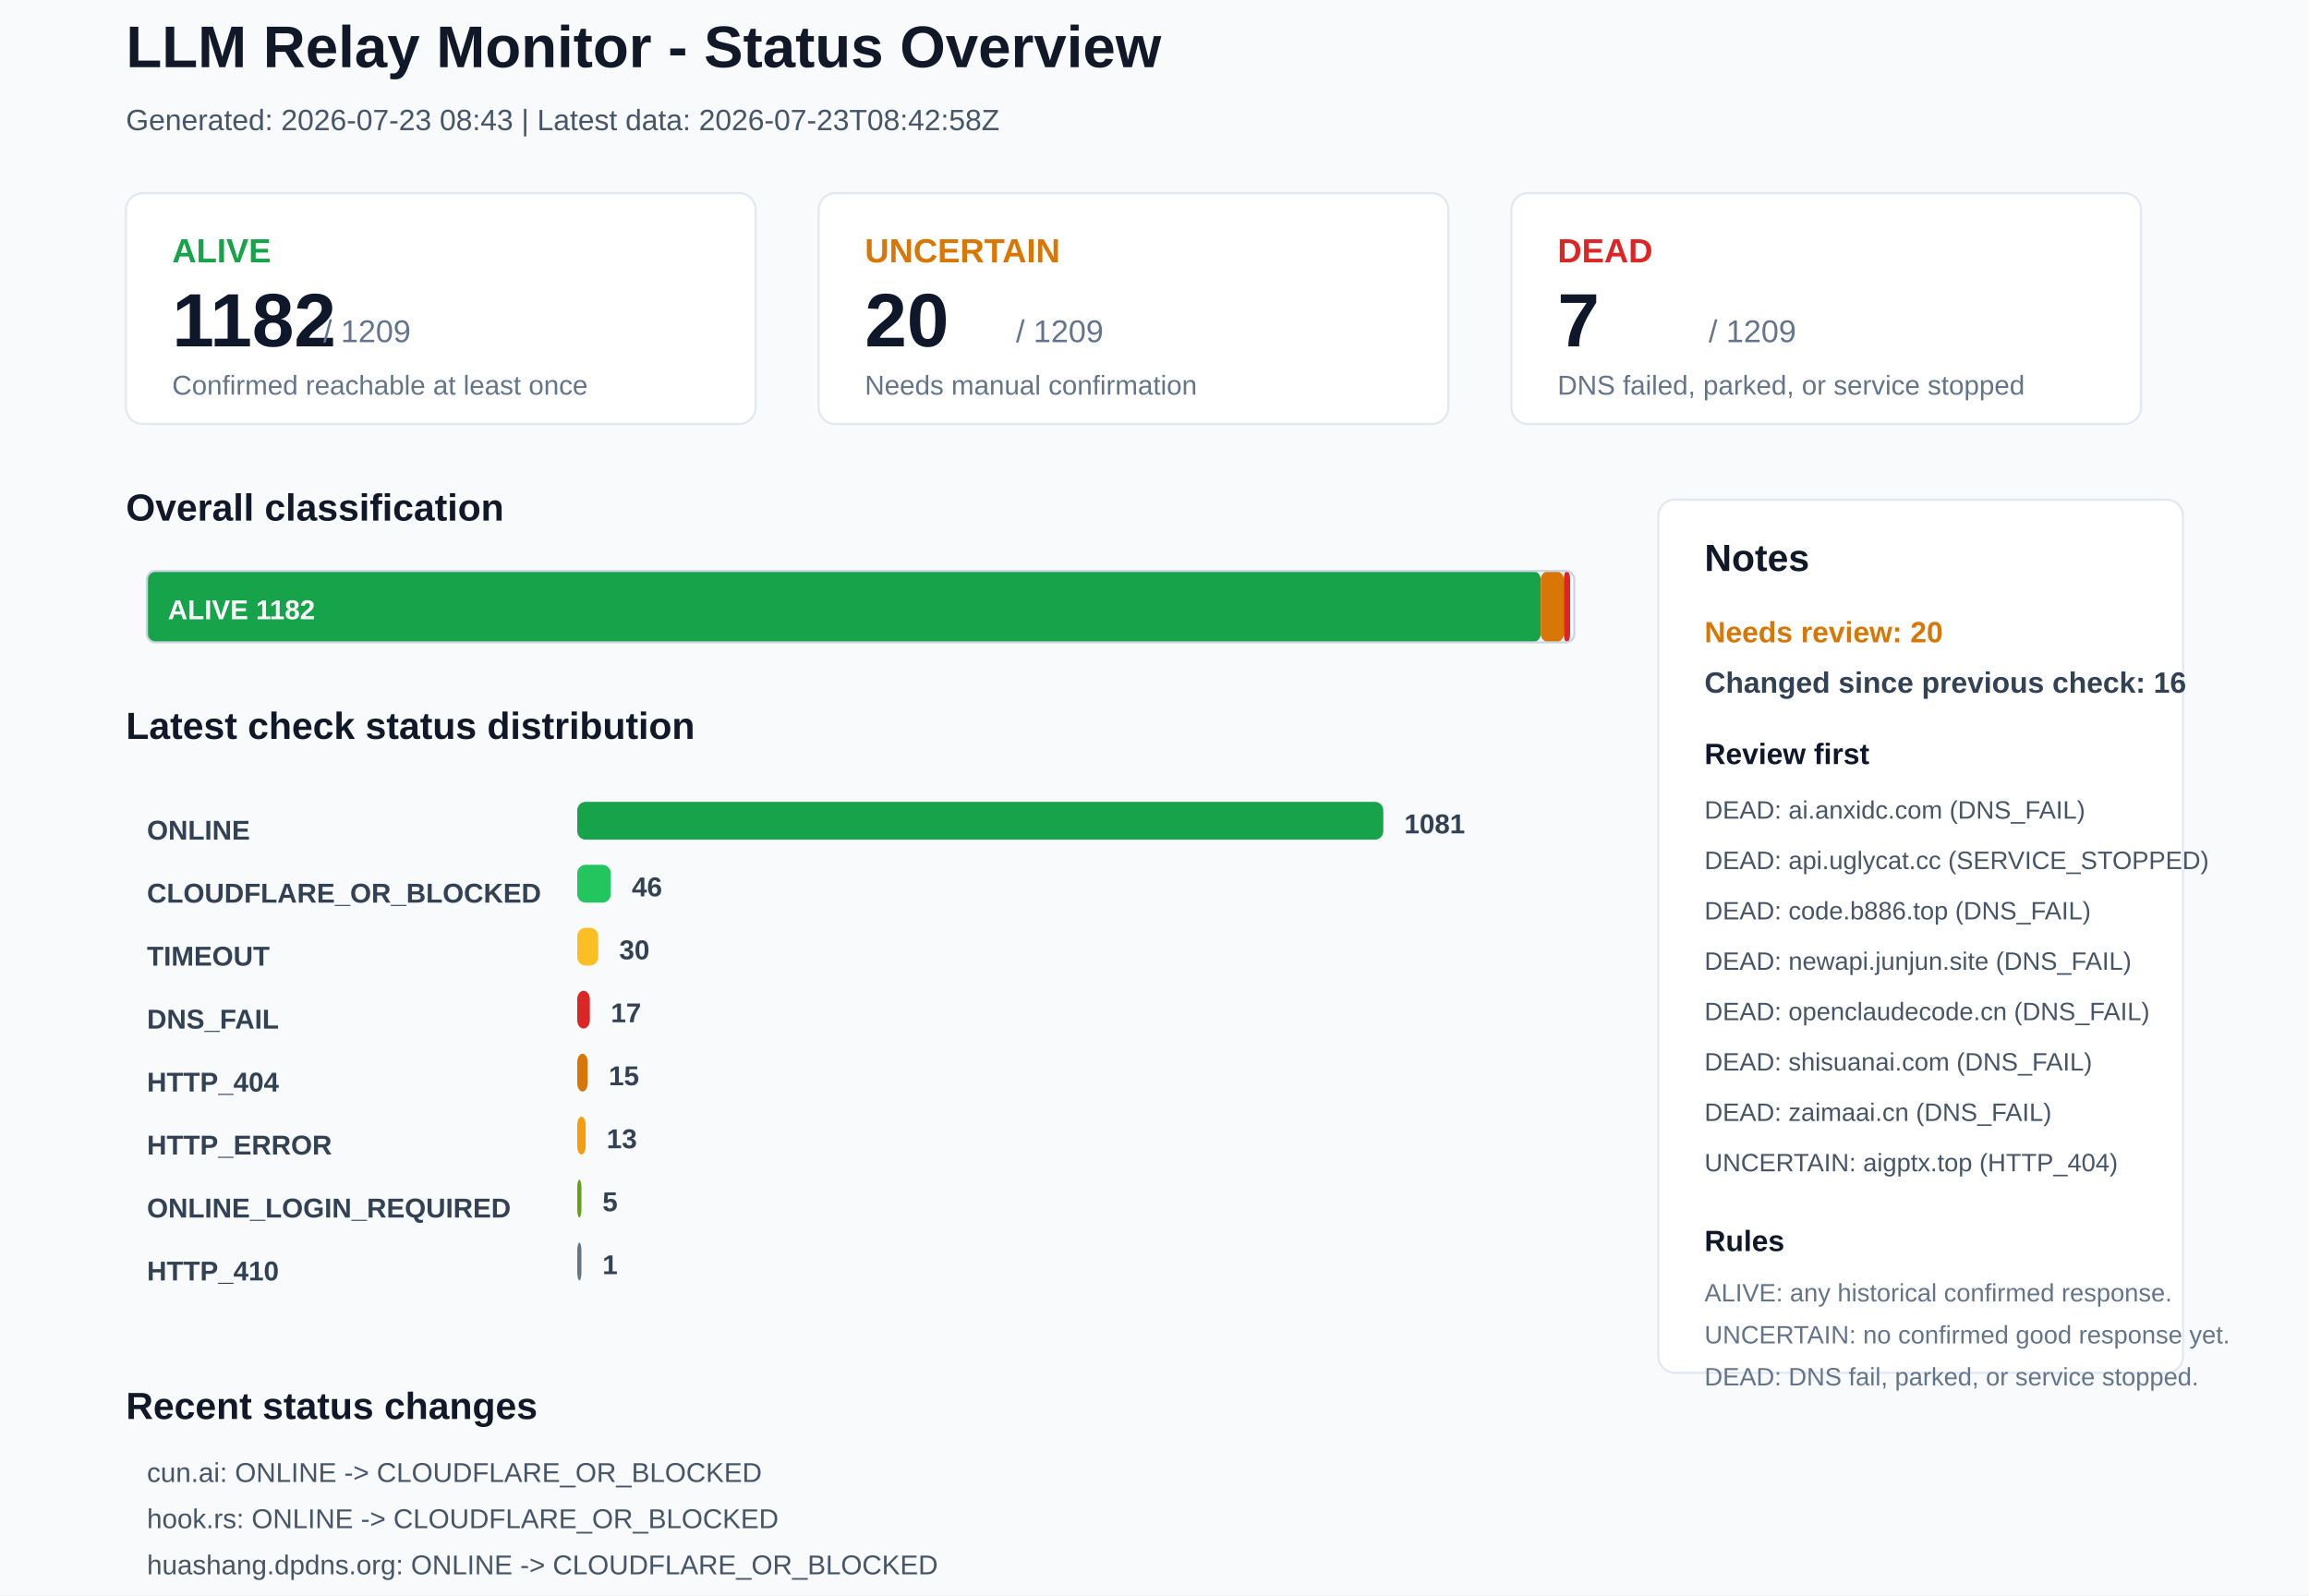
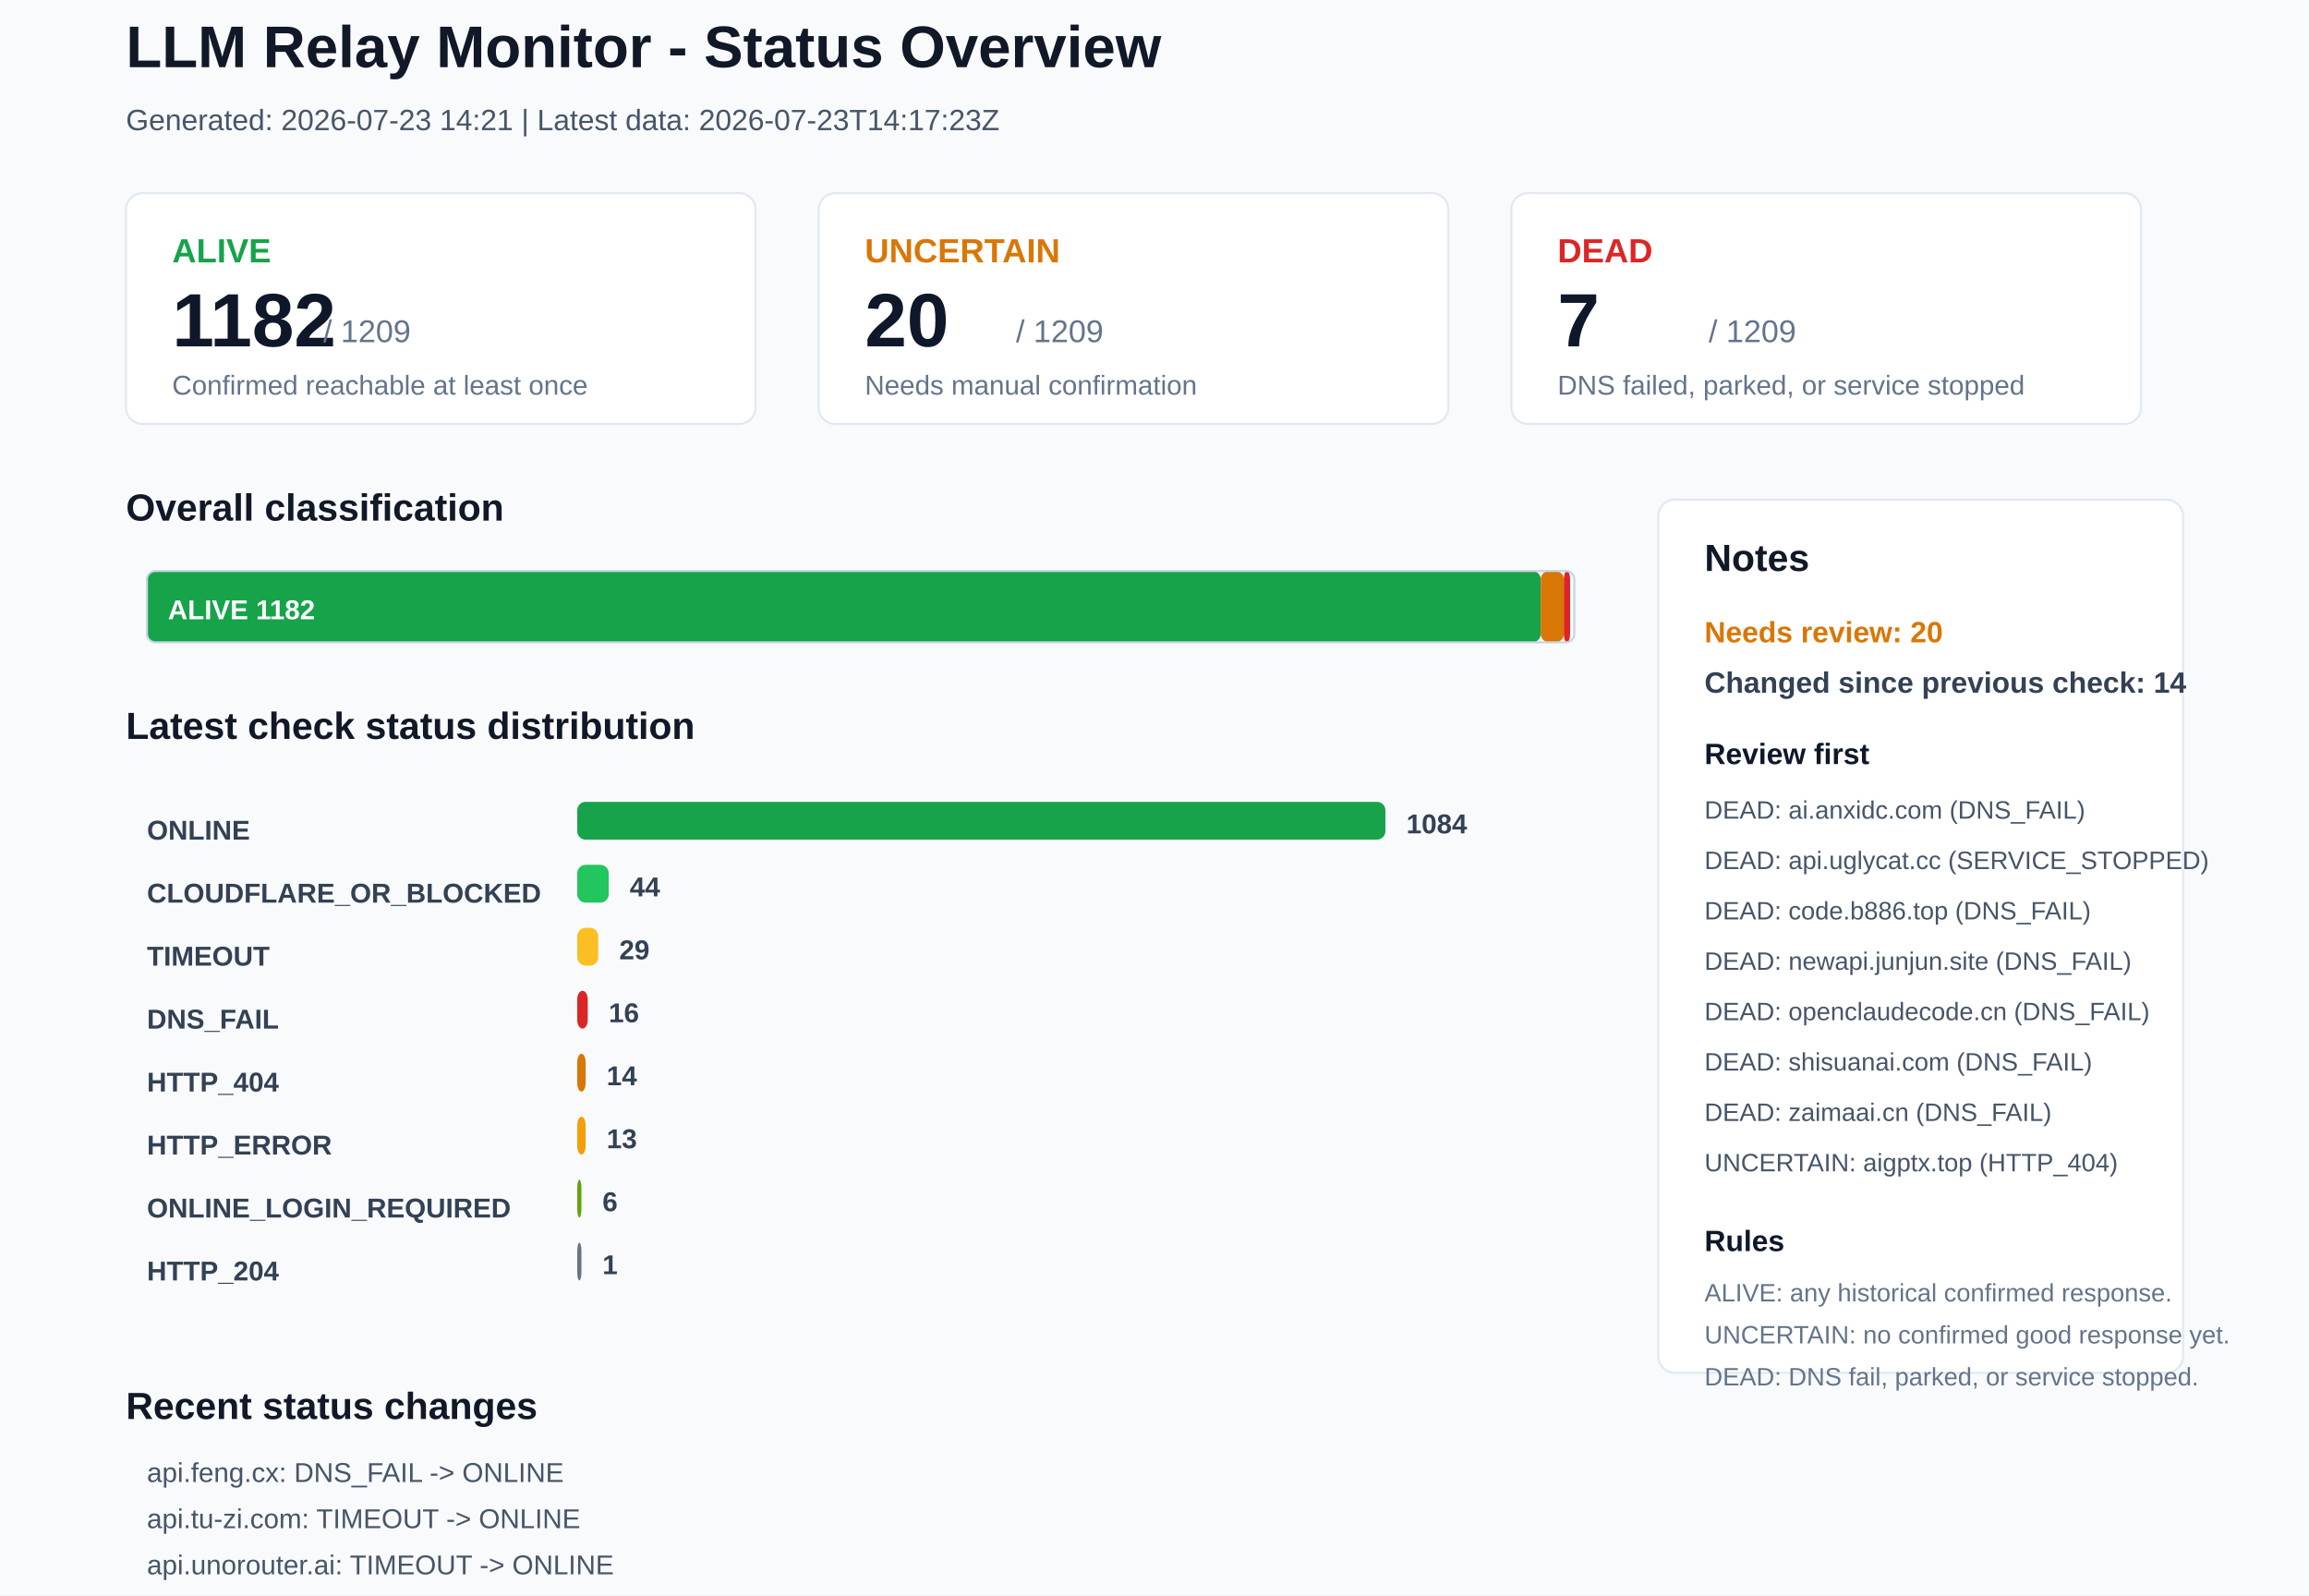
<svg xmlns="http://www.w3.org/2000/svg" width="1100" height="760" viewBox="0 0 1100 760">
  <rect x="0" y="0" width="1100" height="760" rx="0" fill="#F8FAFC" stroke="none" />
  <text x="60" y="32" font-family="Arial, sans-serif" font-size="28" font-weight="700" fill="#111827">LLM Relay Monitor - Status Overview</text>
-   <text x="60" y="62" font-family="Arial, sans-serif" font-size="14" font-weight="400" fill="#475569">Generated: 2026-07-23 08:43 | Latest data: 2026-07-23T08:42:58Z</text>
+   <text x="60" y="62" font-family="Arial, sans-serif" font-size="14" font-weight="400" fill="#475569">Generated: 2026-07-23 14:21 | Latest data: 2026-07-23T14:17:23Z</text>
  <rect x="60" y="92" width="300" height="110" rx="8" fill="#FFFFFF" stroke="#E2E8F0" />
  <text x="82" y="125" font-family="Arial, sans-serif" font-size="16" font-weight="700" fill="#16A34A">ALIVE</text>
  <text x="82" y="165" font-family="Arial, sans-serif" font-size="36" font-weight="700" fill="#0F172A">1182</text>
  <text x="154" y="163" font-family="Arial, sans-serif" font-size="15" font-weight="400" fill="#64748B">/ 1209</text>
  <text x="82" y="188" font-family="Arial, sans-serif" font-size="13" font-weight="400" fill="#64748B">Confirmed reachable at least once</text>
  <rect x="390" y="92" width="300" height="110" rx="8" fill="#FFFFFF" stroke="#E2E8F0" />
  <text x="412" y="125" font-family="Arial, sans-serif" font-size="16" font-weight="700" fill="#D97706">UNCERTAIN</text>
  <text x="412" y="165" font-family="Arial, sans-serif" font-size="36" font-weight="700" fill="#0F172A">20</text>
  <text x="484" y="163" font-family="Arial, sans-serif" font-size="15" font-weight="400" fill="#64748B">/ 1209</text>
  <text x="412" y="188" font-family="Arial, sans-serif" font-size="13" font-weight="400" fill="#64748B">Needs manual confirmation</text>
  <rect x="720" y="92" width="300" height="110" rx="8" fill="#FFFFFF" stroke="#E2E8F0" />
  <text x="742" y="125" font-family="Arial, sans-serif" font-size="16" font-weight="700" fill="#DC2626">DEAD</text>
  <text x="742" y="165" font-family="Arial, sans-serif" font-size="36" font-weight="700" fill="#0F172A">7</text>
  <text x="814" y="163" font-family="Arial, sans-serif" font-size="15" font-weight="400" fill="#64748B">/ 1209</text>
  <text x="742" y="188" font-family="Arial, sans-serif" font-size="13" font-weight="400" fill="#64748B">DNS failed, parked, or service stopped</text>
  <text x="60" y="248" font-family="Arial, sans-serif" font-size="18" font-weight="700" fill="#111827">Overall classification</text>
  <rect x="70" y="272" width="664" height="34" rx="4" fill="#16A34A" stroke="none" />
  <text x="80" y="295" font-family="Arial, sans-serif" font-size="13" font-weight="700" fill="#FFFFFF">ALIVE 1182</text>
  <rect x="734" y="272" width="11" height="34" rx="4" fill="#D97706" stroke="none" />
  <rect x="745" y="272" width="3" height="34" rx="4" fill="#DC2626" stroke="none" />
  <rect x="70" y="272" width="680" height="34" rx="4" fill="none" stroke="#CBD5E1" />
  <text x="60" y="352" font-family="Arial, sans-serif" font-size="18" font-weight="700" fill="#111827">Latest check status distribution</text>
  <text x="70" y="400" font-family="Arial, sans-serif" font-size="13" font-weight="700" fill="#334155">ONLINE</text>
-   <rect x="275" y="382" width="384" height="18" rx="4" fill="#16A34A" stroke="none" />
-   <text x="669" y="397" font-family="Arial, sans-serif" font-size="13" font-weight="700" fill="#334155">1081</text>
+   <rect x="275" y="382" width="385" height="18" rx="4" fill="#16A34A" stroke="none" />
+   <text x="670" y="397" font-family="Arial, sans-serif" font-size="13" font-weight="700" fill="#334155">1084</text>
  <text x="70" y="430" font-family="Arial, sans-serif" font-size="13" font-weight="700" fill="#334155">CLOUDFLARE_OR_BLOCKED</text>
-   <rect x="275" y="412" width="16" height="18" rx="4" fill="#22C55E" stroke="none" />
-   <text x="301" y="427" font-family="Arial, sans-serif" font-size="13" font-weight="700" fill="#334155">46</text>
+   <rect x="275" y="412" width="15" height="18" rx="4" fill="#22C55E" stroke="none" />
+   <text x="300" y="427" font-family="Arial, sans-serif" font-size="13" font-weight="700" fill="#334155">44</text>
  <text x="70" y="460" font-family="Arial, sans-serif" font-size="13" font-weight="700" fill="#334155">TIMEOUT</text>
  <rect x="275" y="442" width="10" height="18" rx="4" fill="#FBBF24" stroke="none" />
-   <text x="295" y="457" font-family="Arial, sans-serif" font-size="13" font-weight="700" fill="#334155">30</text>
+   <text x="295" y="457" font-family="Arial, sans-serif" font-size="13" font-weight="700" fill="#334155">29</text>
  <text x="70" y="490" font-family="Arial, sans-serif" font-size="13" font-weight="700" fill="#334155">DNS_FAIL</text>
-   <rect x="275" y="472" width="6" height="18" rx="4" fill="#DC2626" stroke="none" />
-   <text x="291" y="487" font-family="Arial, sans-serif" font-size="13" font-weight="700" fill="#334155">17</text>
+   <rect x="275" y="472" width="5" height="18" rx="4" fill="#DC2626" stroke="none" />
+   <text x="290" y="487" font-family="Arial, sans-serif" font-size="13" font-weight="700" fill="#334155">16</text>
  <text x="70" y="520" font-family="Arial, sans-serif" font-size="13" font-weight="700" fill="#334155">HTTP_404</text>
-   <rect x="275" y="502" width="5" height="18" rx="4" fill="#D97706" stroke="none" />
-   <text x="290" y="517" font-family="Arial, sans-serif" font-size="13" font-weight="700" fill="#334155">15</text>
+   <rect x="275" y="502" width="4" height="18" rx="4" fill="#D97706" stroke="none" />
+   <text x="289" y="517" font-family="Arial, sans-serif" font-size="13" font-weight="700" fill="#334155">14</text>
  <text x="70" y="550" font-family="Arial, sans-serif" font-size="13" font-weight="700" fill="#334155">HTTP_ERROR</text>
  <rect x="275" y="532" width="4" height="18" rx="4" fill="#F59E0B" stroke="none" />
  <text x="289" y="547" font-family="Arial, sans-serif" font-size="13" font-weight="700" fill="#334155">13</text>
  <text x="70" y="580" font-family="Arial, sans-serif" font-size="13" font-weight="700" fill="#334155">ONLINE_LOGIN_REQUIRED</text>
  <rect x="275" y="562" width="2" height="18" rx="4" fill="#65A30D" stroke="none" />
-   <text x="287" y="577" font-family="Arial, sans-serif" font-size="13" font-weight="700" fill="#334155">5</text>
-   <text x="70" y="610" font-family="Arial, sans-serif" font-size="13" font-weight="700" fill="#334155">HTTP_410</text>
+   <text x="287" y="577" font-family="Arial, sans-serif" font-size="13" font-weight="700" fill="#334155">6</text>
+   <text x="70" y="610" font-family="Arial, sans-serif" font-size="13" font-weight="700" fill="#334155">HTTP_204</text>
  <rect x="275" y="592" width="2" height="18" rx="4" fill="#64748B" stroke="none" />
  <text x="287" y="607" font-family="Arial, sans-serif" font-size="13" font-weight="700" fill="#334155">1</text>
  <rect x="790" y="238" width="250" height="416" rx="8" fill="#FFFFFF" stroke="#E2E8F0" />
  <text x="812" y="272" font-family="Arial, sans-serif" font-size="18" font-weight="700" fill="#111827">Notes</text>
  <text x="812" y="306" font-family="Arial, sans-serif" font-size="14" font-weight="700" fill="#D97706">Needs review: 20</text>
-   <text x="812" y="330" font-family="Arial, sans-serif" font-size="14" font-weight="700" fill="#334155">Changed since previous check: 16</text>
+   <text x="812" y="330" font-family="Arial, sans-serif" font-size="14" font-weight="700" fill="#334155">Changed since previous check: 14</text>
  <text x="812" y="364" font-family="Arial, sans-serif" font-size="14" font-weight="700" fill="#0F172A">Review first</text>
  <text x="812" y="390" font-family="Arial, sans-serif" font-size="12" font-weight="400" fill="#475569">DEAD: ai.anxidc.com (DNS_FAIL)</text>
  <text x="812" y="414" font-family="Arial, sans-serif" font-size="12" font-weight="400" fill="#475569">DEAD: api.uglycat.cc (SERVICE_STOPPED)</text>
  <text x="812" y="438" font-family="Arial, sans-serif" font-size="12" font-weight="400" fill="#475569">DEAD: code.b886.top (DNS_FAIL)</text>
  <text x="812" y="462" font-family="Arial, sans-serif" font-size="12" font-weight="400" fill="#475569">DEAD: newapi.junjun.site (DNS_FAIL)</text>
  <text x="812" y="486" font-family="Arial, sans-serif" font-size="12" font-weight="400" fill="#475569">DEAD: openclaudecode.cn (DNS_FAIL)</text>
  <text x="812" y="510" font-family="Arial, sans-serif" font-size="12" font-weight="400" fill="#475569">DEAD: shisuanai.com (DNS_FAIL)</text>
  <text x="812" y="534" font-family="Arial, sans-serif" font-size="12" font-weight="400" fill="#475569">DEAD: zaimaai.cn (DNS_FAIL)</text>
  <text x="812" y="558" font-family="Arial, sans-serif" font-size="12" font-weight="400" fill="#475569">UNCERTAIN: aigptx.top (HTTP_404)</text>
  <text x="812" y="596" font-family="Arial, sans-serif" font-size="14" font-weight="700" fill="#0F172A">Rules</text>
  <text x="812" y="620" font-family="Arial, sans-serif" font-size="12" font-weight="400" fill="#64748B">ALIVE: any historical confirmed response.</text>
  <text x="812" y="640" font-family="Arial, sans-serif" font-size="12" font-weight="400" fill="#64748B">UNCERTAIN: no confirmed good response yet.</text>
  <text x="812" y="660" font-family="Arial, sans-serif" font-size="12" font-weight="400" fill="#64748B">DEAD: DNS fail, parked, or service stopped.</text>
  <text x="60" y="676" font-family="Arial, sans-serif" font-size="18" font-weight="700" fill="#111827">Recent status changes</text>
-   <text x="70" y="706" font-family="Arial, sans-serif" font-size="13" font-weight="400" fill="#475569">cun.ai: ONLINE -&gt; CLOUDFLARE_OR_BLOCKED</text>
-   <text x="70" y="728" font-family="Arial, sans-serif" font-size="13" font-weight="400" fill="#475569">hook.rs: ONLINE -&gt; CLOUDFLARE_OR_BLOCKED</text>
-   <text x="70" y="750" font-family="Arial, sans-serif" font-size="13" font-weight="400" fill="#475569">huashang.dpdns.org: ONLINE -&gt; CLOUDFLARE_OR_BLOCKED</text>
-   <text x="70" y="772" font-family="Arial, sans-serif" font-size="13" font-weight="400" fill="#475569">huiliuapi.com: DNS_FAIL -&gt; ONLINE</text>
-   <text x="70" y="794" font-family="Arial, sans-serif" font-size="13" font-weight="400" fill="#475569">ikun666.xyz: TIMEOUT -&gt; ONLINE</text>
-   <text x="70" y="816" font-family="Arial, sans-serif" font-size="13" font-weight="400" fill="#475569">linkapi.ai: ONLINE_LOGIN_REQUIRED -&gt; ONLINE</text>
+   <text x="70" y="706" font-family="Arial, sans-serif" font-size="13" font-weight="400" fill="#475569">api.feng.cx: DNS_FAIL -&gt; ONLINE</text>
+   <text x="70" y="728" font-family="Arial, sans-serif" font-size="13" font-weight="400" fill="#475569">api.tu-zi.com: TIMEOUT -&gt; ONLINE</text>
+   <text x="70" y="750" font-family="Arial, sans-serif" font-size="13" font-weight="400" fill="#475569">api.unorouter.ai: TIMEOUT -&gt; ONLINE</text>
+   <text x="70" y="772" font-family="Arial, sans-serif" font-size="13" font-weight="400" fill="#475569">cun.ai: CLOUDFLARE_OR_BLOCKED -&gt; ONLINE</text>
+   <text x="70" y="794" font-family="Arial, sans-serif" font-size="13" font-weight="400" fill="#475569">fullrouter.com: HTTP_404 -&gt; ONLINE</text>
+   <text x="70" y="816" font-family="Arial, sans-serif" font-size="13" font-weight="400" fill="#475569">hook.rs: CLOUDFLARE_OR_BLOCKED -&gt; ONLINE</text>
</svg>
